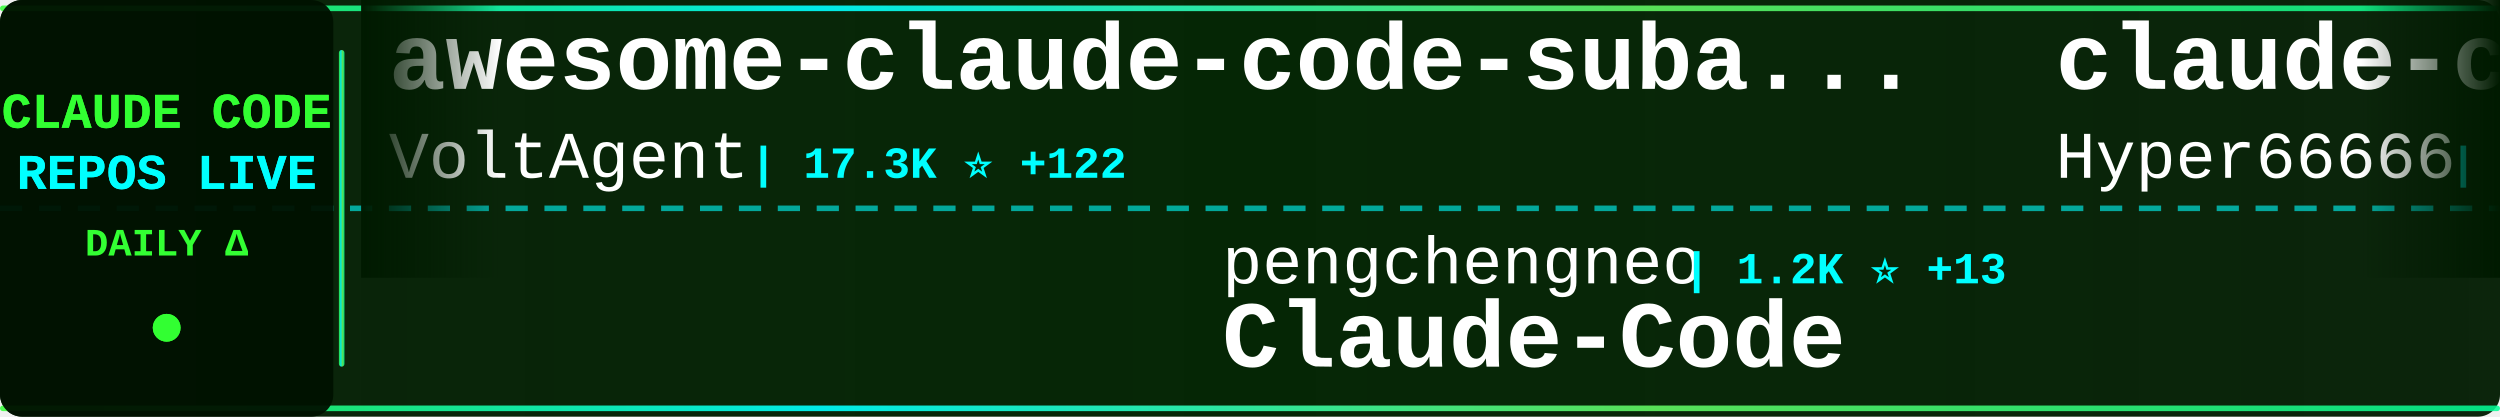
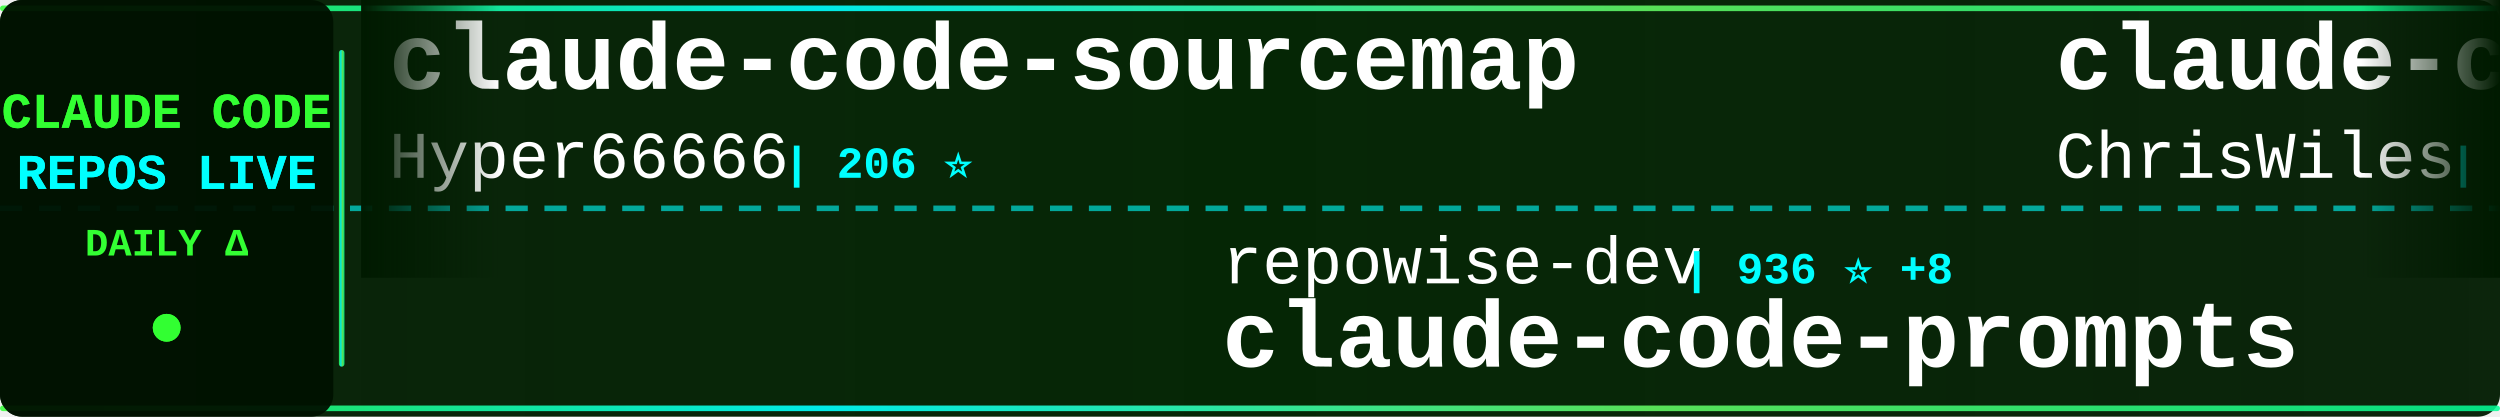
<svg xmlns="http://www.w3.org/2000/svg" width="900" height="150">
  <defs>
    <linearGradient id="tickerBg" x1="0%" y1="0%" x2="100%" y2="0%">
      <stop offset="0%" style="stop-color:#001a00;stop-opacity:0.95" />
      <stop offset="50%" style="stop-color:#002200;stop-opacity:0.98" />
      <stop offset="100%" style="stop-color:#001a00;stop-opacity:0.95" />
    </linearGradient>
    <linearGradient id="borderGrad" x1="0%" y1="0%" x2="100%" y2="0%">
      <stop offset="0%" style="stop-color:#33ff33;stop-opacity:0.85">
        <animate attributeName="stop-opacity" values="0.85;1;0.85" dur="2s" repeatCount="indefinite" />
      </stop>
      <stop offset="33%" style="stop-color:#00ffff;stop-opacity:0.9">
        <animate attributeName="stop-opacity" values="0.9;1;0.9" dur="2.2s" repeatCount="indefinite" />
      </stop>
      <stop offset="66%" style="stop-color:#66ff66;stop-opacity:0.85">
        <animate attributeName="stop-opacity" values="0.85;1;0.85" dur="1.8s" repeatCount="indefinite" />
      </stop>
      <stop offset="100%" style="stop-color:#00ff99;stop-opacity:0.85">
        <animate attributeName="stop-opacity" values="0.85;1;0.85" dur="2s" repeatCount="indefinite" />
      </stop>
    </linearGradient>
    <filter id="textGlow">
      <feGaussianBlur stdDeviation="0.1" result="coloredBlur" />
      <feMerge>
        <feMergeNode in="coloredBlur" />
        <feMergeNode in="SourceGraphic" />
      </feMerge>
    </filter>
    <filter id="metricGlow">
      <feGaussianBlur stdDeviation="0.2" result="coloredBlur" />
      <feMerge>
        <feMergeNode in="coloredBlur" />
        <feMergeNode in="SourceGraphic" />
      </feMerge>
    </filter>
    <linearGradient id="leftFade" x1="0%" y1="0%" x2="100%" y2="0%">
      <stop offset="0%" style="stop-color:#001a00;stop-opacity:1" />
      <stop offset="100%" style="stop-color:#001a00;stop-opacity:0" />
    </linearGradient>
    <linearGradient id="rightFade" x1="0%" y1="0%" x2="100%" y2="0%">
      <stop offset="0%" style="stop-color:#001a00;stop-opacity:0" />
      <stop offset="100%" style="stop-color:#001a00;stop-opacity:1" />
    </linearGradient>
  </defs>
  <rect width="900" height="150" fill="url(#tickerBg)" rx="8" />
  <rect x="0" y="2" width="900" height="2" fill="url(#borderGrad)" rx="1" />
  <rect x="0" y="146" width="900" height="2" fill="url(#borderGrad)" rx="1" />
  <line x1="0" y1="75" x2="900" y2="75" stroke="#00ffff" stroke-width="2" stroke-dasharray="8 6" opacity="0.6" />
  <rect x="0" y="0" width="120" height="150" fill="#001100" opacity="0.95" rx="8" />
  <text x="60" y="46" font-family="'Courier New', monospace" font-size="18" font-weight="bold" fill="#33ff33" text-anchor="middle" filter="url(#textGlow)">
    CLAUDE CODE
  </text>
  <text x="60" y="68" font-family="'Courier New', monospace" font-size="18" font-weight="bold" fill="#00ffff" text-anchor="middle" filter="url(#textGlow)">
    REPOS LIVE
  </text>
  <text x="60" y="92" font-family="'Courier New', monospace" font-size="14" font-weight="bold" fill="#33ff33" text-anchor="middle">
    DAILY Δ
  </text>
  <circle cx="60" cy="118" r="5" fill="#33ff33" filter="url(#metricGlow)">
    <animate attributeName="r" values="4;6;4" dur="1.5s" repeatCount="indefinite" />
    <animate attributeName="opacity" values="0.6;1;0.6" dur="1.5s" repeatCount="indefinite" />
  </circle>
  <rect x="122" y="18" width="2" height="114" fill="url(#borderGrad)" rx="1" />
  <clipPath id="tickerClip">
    <rect x="130" y="0" width="770" height="150" />
  </clipPath>
  <g clip-path="url(#tickerClip)">
    <g id="tickerItems">
      <animateTransform attributeName="transform" attributeType="XML" type="translate" from="0 0" to="-3000 0" dur="54s" repeatCount="indefinite" />
      <g transform="translate(0, 0)">
-         <text x="140" y="32" font-family="'Courier New', monospace" font-size="34" font-weight="bold" fill="#ffffff">awesome-claude-code-suba...</text>
-         <text x="140" y="64" font-family="'Courier New', monospace" font-size="24" font-weight="normal" fill="#ffffff" opacity="1.0">VoltAgent</text>
-         <text x="270" y="64" font-family="'Courier New', monospace" font-size="16" font-weight="bold" fill="#00ffff"> | 17.3K ⭐ +122</text>
-       </g>
-       <g transform="translate(300, 0)">
-         <text x="140" y="102" font-family="'Courier New', monospace" font-size="24" font-weight="normal" fill="#ffffff" opacity="1.0">pengchengneo</text>
-         <text x="306" y="102" font-family="'Courier New', monospace" font-size="16" font-weight="bold" fill="#00ffff"> | 1.2K ⭐ +13</text>
-         <text x="140" y="132" font-family="'Courier New', monospace" font-size="34" font-weight="bold" fill="#ffffff">Claude-Code</text>
-       </g>
-       <g transform="translate(600, 0)">
        <text x="140" y="32" font-family="'Courier New', monospace" font-size="34" font-weight="bold" fill="#ffffff">claude-code-sourcemap</text>
        <text x="140" y="64" font-family="'Courier New', monospace" font-size="24" font-weight="normal" fill="#ffffff" opacity="1.0">Hyper66666</text>
        <text x="282" y="64" font-family="'Courier New', monospace" font-size="16" font-weight="bold" fill="#00ffff"> | 206 ⭐</text>
      </g>
+       <g transform="translate(300, 0)">
+         <text x="140" y="102" font-family="'Courier New', monospace" font-size="24" font-weight="normal" fill="#ffffff" opacity="1.0">repowise-dev</text>
+         <text x="306" y="102" font-family="'Courier New', monospace" font-size="16" font-weight="bold" fill="#00ffff"> | 936 ⭐ +8</text>
+         <text x="140" y="132" font-family="'Courier New', monospace" font-size="34" font-weight="bold" fill="#ffffff">claude-code-prompts</text>
+       </g>
+       <g transform="translate(600, 0)">
+         <text x="140" y="32" font-family="'Courier New', monospace" font-size="34" font-weight="bold" fill="#ffffff">claude-code-showcase</text>
+         <text x="140" y="64" font-family="'Courier New', monospace" font-size="24" font-weight="normal" fill="#ffffff" opacity="1.0">ChrisWiles</text>
+         <text x="282" y="64" font-family="'Courier New', monospace" font-size="16" font-weight="bold" fill="#00ffff"> | 5.8K ⭐ +4</text>
+       </g>
      <g transform="translate(900, 0)">
-         <text x="140" y="102" font-family="'Courier New', monospace" font-size="24" font-weight="normal" fill="#ffffff" opacity="1.0">RichardAtCT</text>
-         <text x="294" y="102" font-family="'Courier New', monospace" font-size="16" font-weight="bold" fill="#00ffff"> | 2.4K ⭐ +9</text>
-         <text x="140" y="132" font-family="'Courier New', monospace" font-size="34" font-weight="bold" fill="#ffffff">claude-code-telegram</text>
+         <text x="140" y="102" font-family="'Courier New', monospace" font-size="24" font-weight="normal" fill="#ffffff" opacity="1.0">diet103</text>
+         <text x="246" y="102" font-family="'Courier New', monospace" font-size="16" font-weight="bold" fill="#00ffff"> | 9.5K ⭐ +7</text>
+         <text x="140" y="132" font-family="'Courier New', monospace" font-size="34" font-weight="bold" fill="#ffffff">claude-code-infrastructu...</text>
      </g>
      <g transform="translate(1200, 0)">
-         <text x="140" y="32" font-family="'Courier New', monospace" font-size="34" font-weight="bold" fill="#ffffff">claude-code-router</text>
-         <text x="140" y="64" font-family="'Courier New', monospace" font-size="24" font-weight="normal" fill="#ffffff" opacity="1.0">musistudio</text>
-         <text x="282" y="64" font-family="'Courier New', monospace" font-size="16" font-weight="bold" fill="#00ffff"> | 32.2K ⭐ +102</text>
+         <text x="140" y="32" font-family="'Courier New', monospace" font-size="34" font-weight="bold" fill="#ffffff">claude-code-pm-course</text>
+         <text x="140" y="64" font-family="'Courier New', monospace" font-size="24" font-weight="normal" fill="#ffffff" opacity="1.0">carlvellotti</text>
+         <text x="306" y="64" font-family="'Courier New', monospace" font-size="16" font-weight="bold" fill="#00ffff"> | 1.9K ⭐ +5</text>
      </g>
      <g transform="translate(1500, 0)">
-         <text x="140" y="102" font-family="'Courier New', monospace" font-size="24" font-weight="normal" fill="#ffffff" opacity="1.0">Maciek-roboblog</text>
-         <text x="342" y="102" font-family="'Courier New', monospace" font-size="16" font-weight="bold" fill="#00ffff"> | 7.5K ⭐ +26</text>
-         <text x="140" y="132" font-family="'Courier New', monospace" font-size="34" font-weight="bold" fill="#ffffff">Claude-Code-Usage-Monito...</text>
+         <text x="140" y="102" font-family="'Courier New', monospace" font-size="24" font-weight="normal" fill="#ffffff" opacity="1.0">https-deeplearning-ai</text>
+         <text x="414" y="102" font-family="'Courier New', monospace" font-size="16" font-weight="bold" fill="#00ffff"> | 485 ⭐ +1</text>
+         <text x="140" y="132" font-family="'Courier New', monospace" font-size="34" font-weight="bold" fill="#ffffff">sc-claude-code-files</text>
      </g>
      <g transform="translate(1800, 0)">
-         <text x="140" y="32" font-family="'Courier New', monospace" font-size="34" font-weight="bold" fill="#ffffff">antigravity-awesome-skil...</text>
-         <text x="140" y="64" font-family="'Courier New', monospace" font-size="24" font-weight="normal" fill="#ffffff" opacity="1.0">sickn33</text>
-         <text x="246" y="64" font-family="'Courier New', monospace" font-size="16" font-weight="bold" fill="#00ffff"> | 32.9K ⭐ +330</text>
+         <text x="140" y="32" font-family="'Courier New', monospace" font-size="34" font-weight="bold" fill="#ffffff">free-claude-code</text>
+         <text x="140" y="64" font-family="'Courier New', monospace" font-size="24" font-weight="normal" fill="#ffffff" opacity="1.0">Alishahryar1</text>
+         <text x="306" y="64" font-family="'Courier New', monospace" font-size="16" font-weight="bold" fill="#00ffff"> | 1.9K ⭐ +18</text>
      </g>
      <g transform="translate(2100, 0)">
-         <text x="140" y="102" font-family="'Courier New', monospace" font-size="24" font-weight="normal" fill="#ffffff" opacity="1.0">anthropics</text>
-         <text x="282" y="102" font-family="'Courier New', monospace" font-size="16" font-weight="bold" fill="#00ffff"> | 4.2K ⭐ +18</text>
-         <text x="140" y="132" font-family="'Courier New', monospace" font-size="34" font-weight="bold" fill="#ffffff">claude-code-security-rev...</text>
+         <text x="140" y="102" font-family="'Courier New', monospace" font-size="24" font-weight="normal" fill="#ffffff" opacity="1.0">eyaltoledano</text>
+         <text x="306" y="102" font-family="'Courier New', monospace" font-size="16" font-weight="bold" fill="#00ffff"> | 26.5K ⭐ +28</text>
+         <text x="140" y="132" font-family="'Courier New', monospace" font-size="34" font-weight="bold" fill="#ffffff">claude-task-master</text>
      </g>
      <g transform="translate(2400, 0)">
-         <text x="140" y="32" font-family="'Courier New', monospace" font-size="34" font-weight="bold" fill="#ffffff">claude-code-from-source</text>
-         <text x="140" y="64" font-family="'Courier New', monospace" font-size="24" font-weight="normal" fill="#ffffff" opacity="1.0">alejandrobalderas</text>
-         <text x="366" y="64" font-family="'Courier New', monospace" font-size="16" font-weight="bold" fill="#00ffff"> | 1.4K ⭐ +124</text>
+         <text x="140" y="32" font-family="'Courier New', monospace" font-size="34" font-weight="bold" fill="#ffffff">happy</text>
+         <text x="140" y="64" font-family="'Courier New', monospace" font-size="24" font-weight="normal" fill="#ffffff" opacity="1.0">slopus</text>
+         <text x="234" y="64" font-family="'Courier New', monospace" font-size="16" font-weight="bold" fill="#00ffff"> | 18.2K ⭐ +306</text>
      </g>
      <g transform="translate(2700, 0)">
-         <text x="140" y="102" font-family="'Courier New', monospace" font-size="24" font-weight="normal" fill="#ffffff" opacity="1.0">ChinaSiro</text>
-         <text x="270" y="102" font-family="'Courier New', monospace" font-size="16" font-weight="bold" fill="#00ffff"> | 8.9K ⭐ +33</text>
-         <text x="140" y="132" font-family="'Courier New', monospace" font-size="34" font-weight="bold" fill="#ffffff">claude-code-sourcemap</text>
+         <text x="140" y="102" font-family="'Courier New', monospace" font-size="24" font-weight="normal" fill="#ffffff" opacity="1.0">sickn33</text>
+         <text x="246" y="102" font-family="'Courier New', monospace" font-size="16" font-weight="bold" fill="#00ffff"> | 33.0K ⭐ +298</text>
+         <text x="140" y="132" font-family="'Courier New', monospace" font-size="34" font-weight="bold" fill="#ffffff">antigravity-awesome-skil...</text>
      </g>
      <g transform="translate(3000, 0)">
-         <text x="140" y="32" font-family="'Courier New', monospace" font-size="34" font-weight="bold" fill="#ffffff">awesome-claude-code-suba...</text>
-         <text x="140" y="64" font-family="'Courier New', monospace" font-size="24" font-weight="normal" fill="#ffffff" opacity="1.0">VoltAgent</text>
-         <text x="270" y="64" font-family="'Courier New', monospace" font-size="16" font-weight="bold" fill="#00ffff"> | 17.3K ⭐ +122</text>
-       </g>
-       <g transform="translate(3300, 0)">
-         <text x="140" y="102" font-family="'Courier New', monospace" font-size="24" font-weight="normal" fill="#ffffff" opacity="1.0">pengchengneo</text>
-         <text x="306" y="102" font-family="'Courier New', monospace" font-size="16" font-weight="bold" fill="#00ffff"> | 1.2K ⭐ +13</text>
-         <text x="140" y="132" font-family="'Courier New', monospace" font-size="34" font-weight="bold" fill="#ffffff">Claude-Code</text>
-       </g>
-       <g transform="translate(3600, 0)">
        <text x="140" y="32" font-family="'Courier New', monospace" font-size="34" font-weight="bold" fill="#ffffff">claude-code-sourcemap</text>
        <text x="140" y="64" font-family="'Courier New', monospace" font-size="24" font-weight="normal" fill="#ffffff" opacity="1.0">Hyper66666</text>
        <text x="282" y="64" font-family="'Courier New', monospace" font-size="16" font-weight="bold" fill="#00ffff"> | 206 ⭐</text>
      </g>
+       <g transform="translate(3300, 0)">
+         <text x="140" y="102" font-family="'Courier New', monospace" font-size="24" font-weight="normal" fill="#ffffff" opacity="1.0">repowise-dev</text>
+         <text x="306" y="102" font-family="'Courier New', monospace" font-size="16" font-weight="bold" fill="#00ffff"> | 936 ⭐ +8</text>
+         <text x="140" y="132" font-family="'Courier New', monospace" font-size="34" font-weight="bold" fill="#ffffff">claude-code-prompts</text>
+       </g>
+       <g transform="translate(3600, 0)">
+         <text x="140" y="32" font-family="'Courier New', monospace" font-size="34" font-weight="bold" fill="#ffffff">claude-code-showcase</text>
+         <text x="140" y="64" font-family="'Courier New', monospace" font-size="24" font-weight="normal" fill="#ffffff" opacity="1.0">ChrisWiles</text>
+         <text x="282" y="64" font-family="'Courier New', monospace" font-size="16" font-weight="bold" fill="#00ffff"> | 5.8K ⭐ +4</text>
+       </g>
      <g transform="translate(3900, 0)">
-         <text x="140" y="102" font-family="'Courier New', monospace" font-size="24" font-weight="normal" fill="#ffffff" opacity="1.0">RichardAtCT</text>
-         <text x="294" y="102" font-family="'Courier New', monospace" font-size="16" font-weight="bold" fill="#00ffff"> | 2.4K ⭐ +9</text>
-         <text x="140" y="132" font-family="'Courier New', monospace" font-size="34" font-weight="bold" fill="#ffffff">claude-code-telegram</text>
+         <text x="140" y="102" font-family="'Courier New', monospace" font-size="24" font-weight="normal" fill="#ffffff" opacity="1.0">diet103</text>
+         <text x="246" y="102" font-family="'Courier New', monospace" font-size="16" font-weight="bold" fill="#00ffff"> | 9.5K ⭐ +7</text>
+         <text x="140" y="132" font-family="'Courier New', monospace" font-size="34" font-weight="bold" fill="#ffffff">claude-code-infrastructu...</text>
      </g>
    </g>
  </g>
  <rect x="130" y="0" width="50" height="100" fill="url(#leftFade)" />
  <rect x="850" y="0" width="50" height="100" fill="url(#rightFade)" />
</svg>
